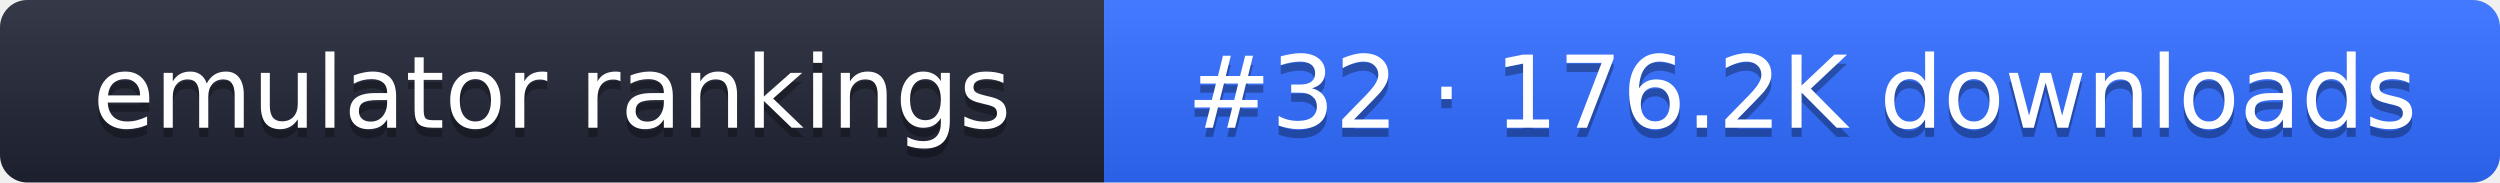
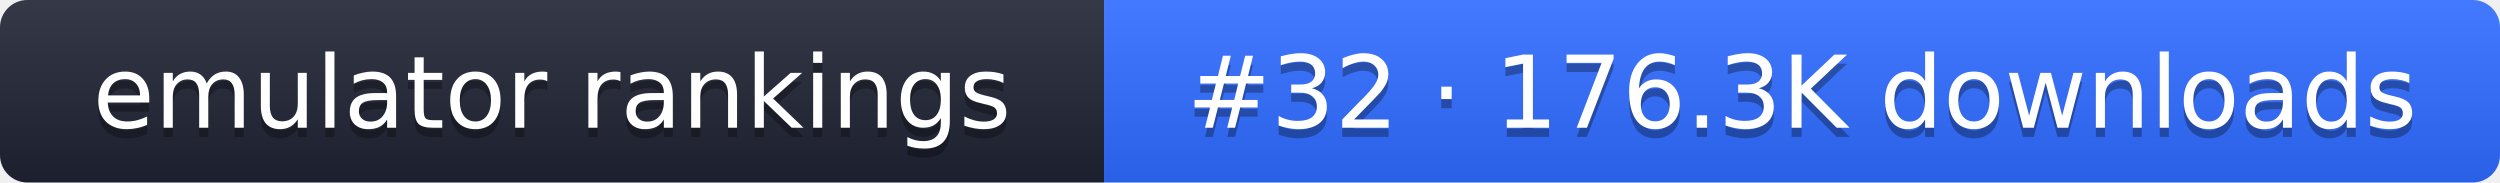
- <svg xmlns="http://www.w3.org/2000/svg" width="274" height="20" role="img" aria-label="emulator rankings: #32 · 176.2K downloads">
+ <svg xmlns="http://www.w3.org/2000/svg" width="274" height="20" role="img" aria-label="emulator rankings: #32 · 176.3K downloads">
  <linearGradient id="g" x2="0" y2="100%">
    <stop offset="0" stop-color="#fff" stop-opacity=".1" />
    <stop offset="1" stop-opacity=".1" />
  </linearGradient>
  <clipPath id="r">
    <rect width="274" height="20" rx="3" fill="#fff" />
  </clipPath>
  <g clip-path="url(#r)">
    <rect width="121" height="20" fill="#1f2433" />
    <rect x="121" width="153" height="20" fill="#2f6bff" />
    <rect width="274" height="20" fill="url(#g)" />
  </g>
  <g fill="#fff" text-anchor="middle" font-family="Verdana,DejaVu Sans,sans-serif" font-size="11">
    <text x="60.5" y="15" fill="#010101" fill-opacity=".3">emulator rankings</text>
    <text x="60.5" y="14">emulator rankings</text>
-     <text x="197.5" y="15" fill="#010101" fill-opacity=".3">#32 · 176.2K downloads</text>
-     <text x="197.5" y="14">#32 · 176.2K downloads</text>
+     <text x="197.5" y="15" fill="#010101" fill-opacity=".3">#32 · 176.3K downloads</text>
+     <text x="197.5" y="14">#32 · 176.3K downloads</text>
  </g>
</svg>
